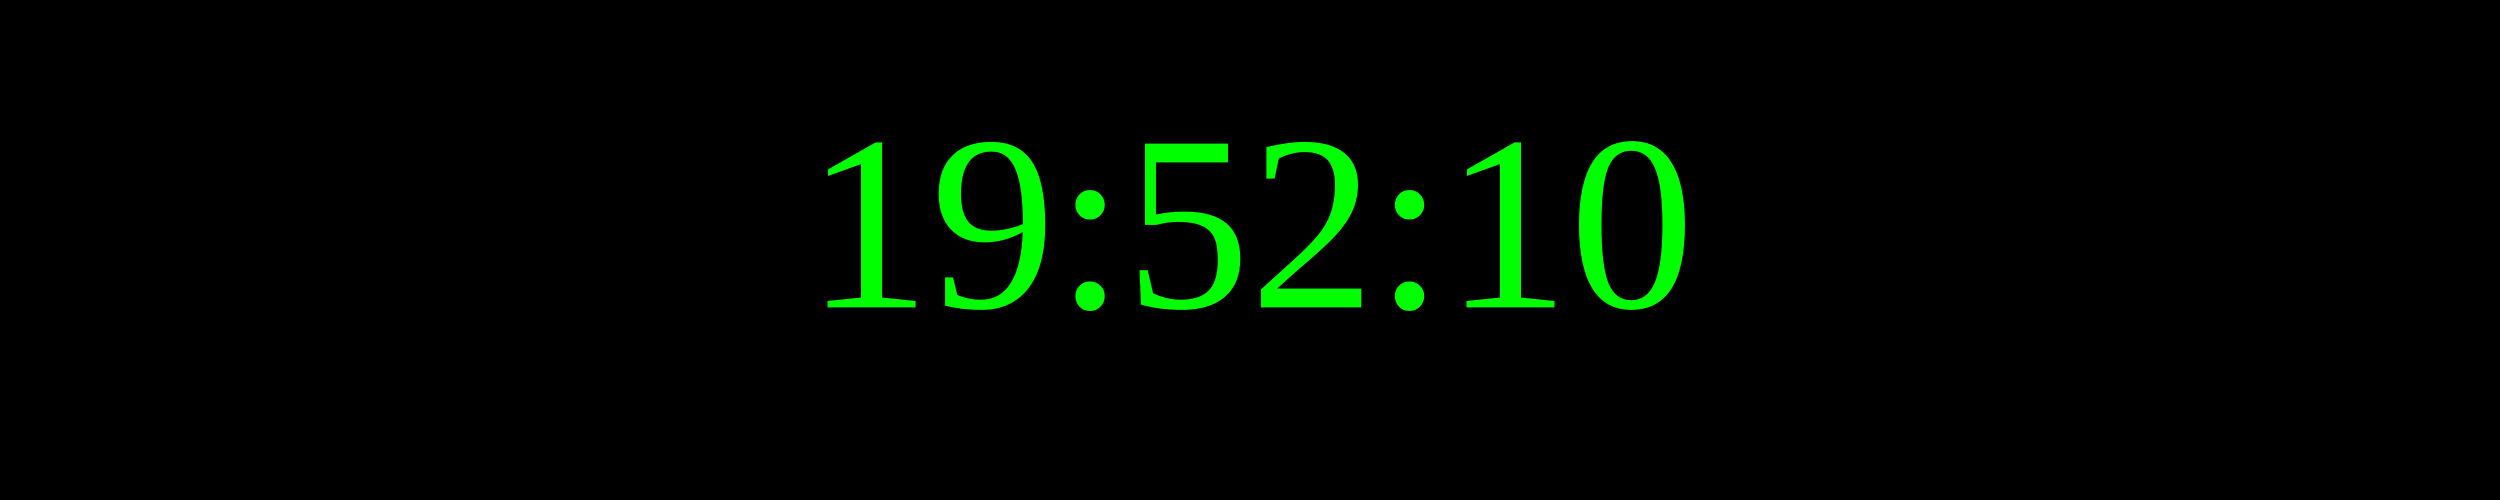
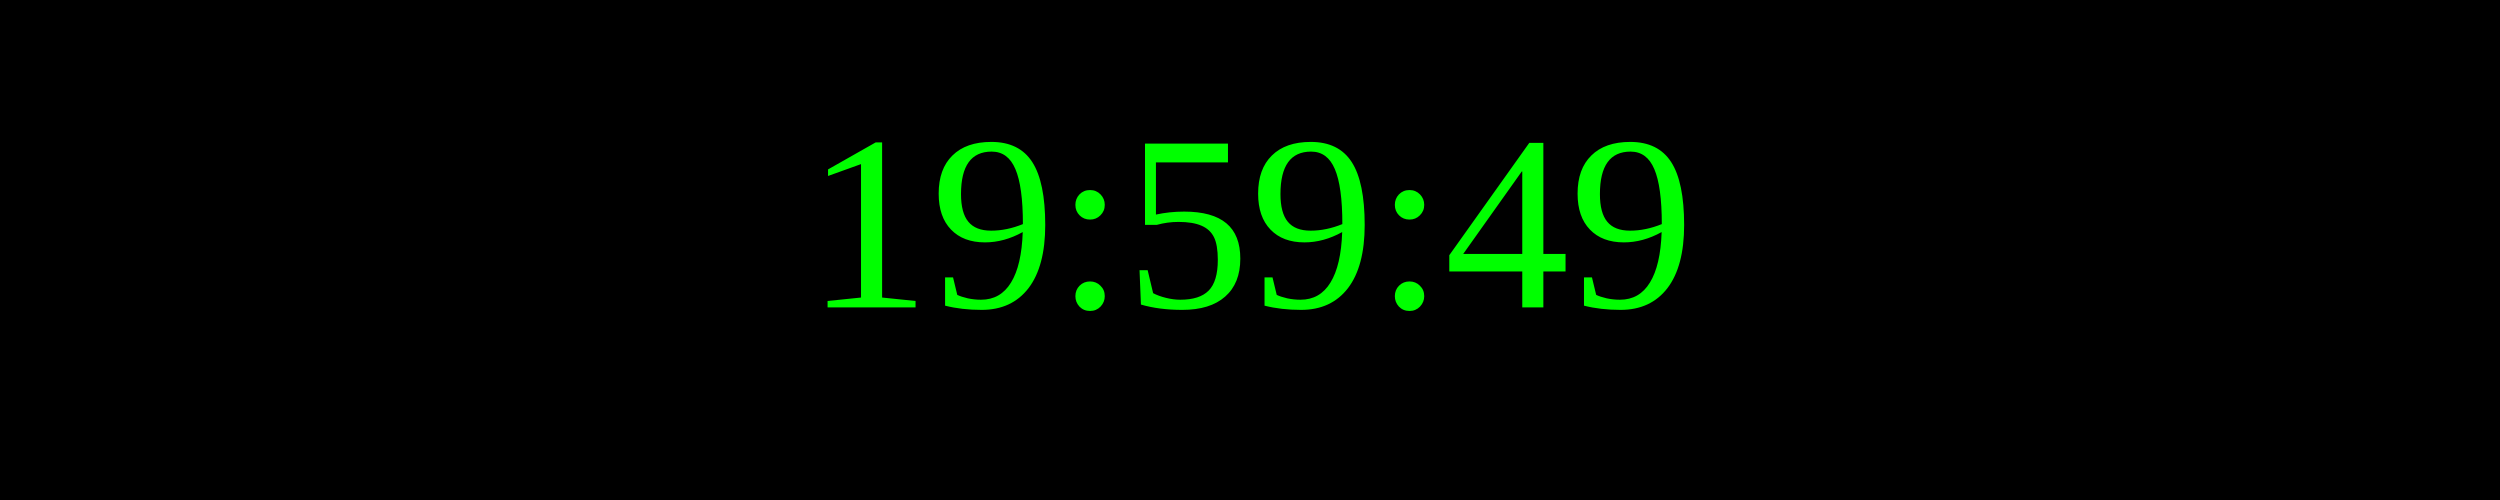
<svg xmlns="http://www.w3.org/2000/svg" width="250" height="50">
  <rect width="100%" height="100%" fill="black" />
  <text x="50%" y="50%" font-size="25" fill="lime" text-anchor="middle" dominant-baseline="middle">
- 19:52:10
+ 19:59:49
</text>
</svg>
